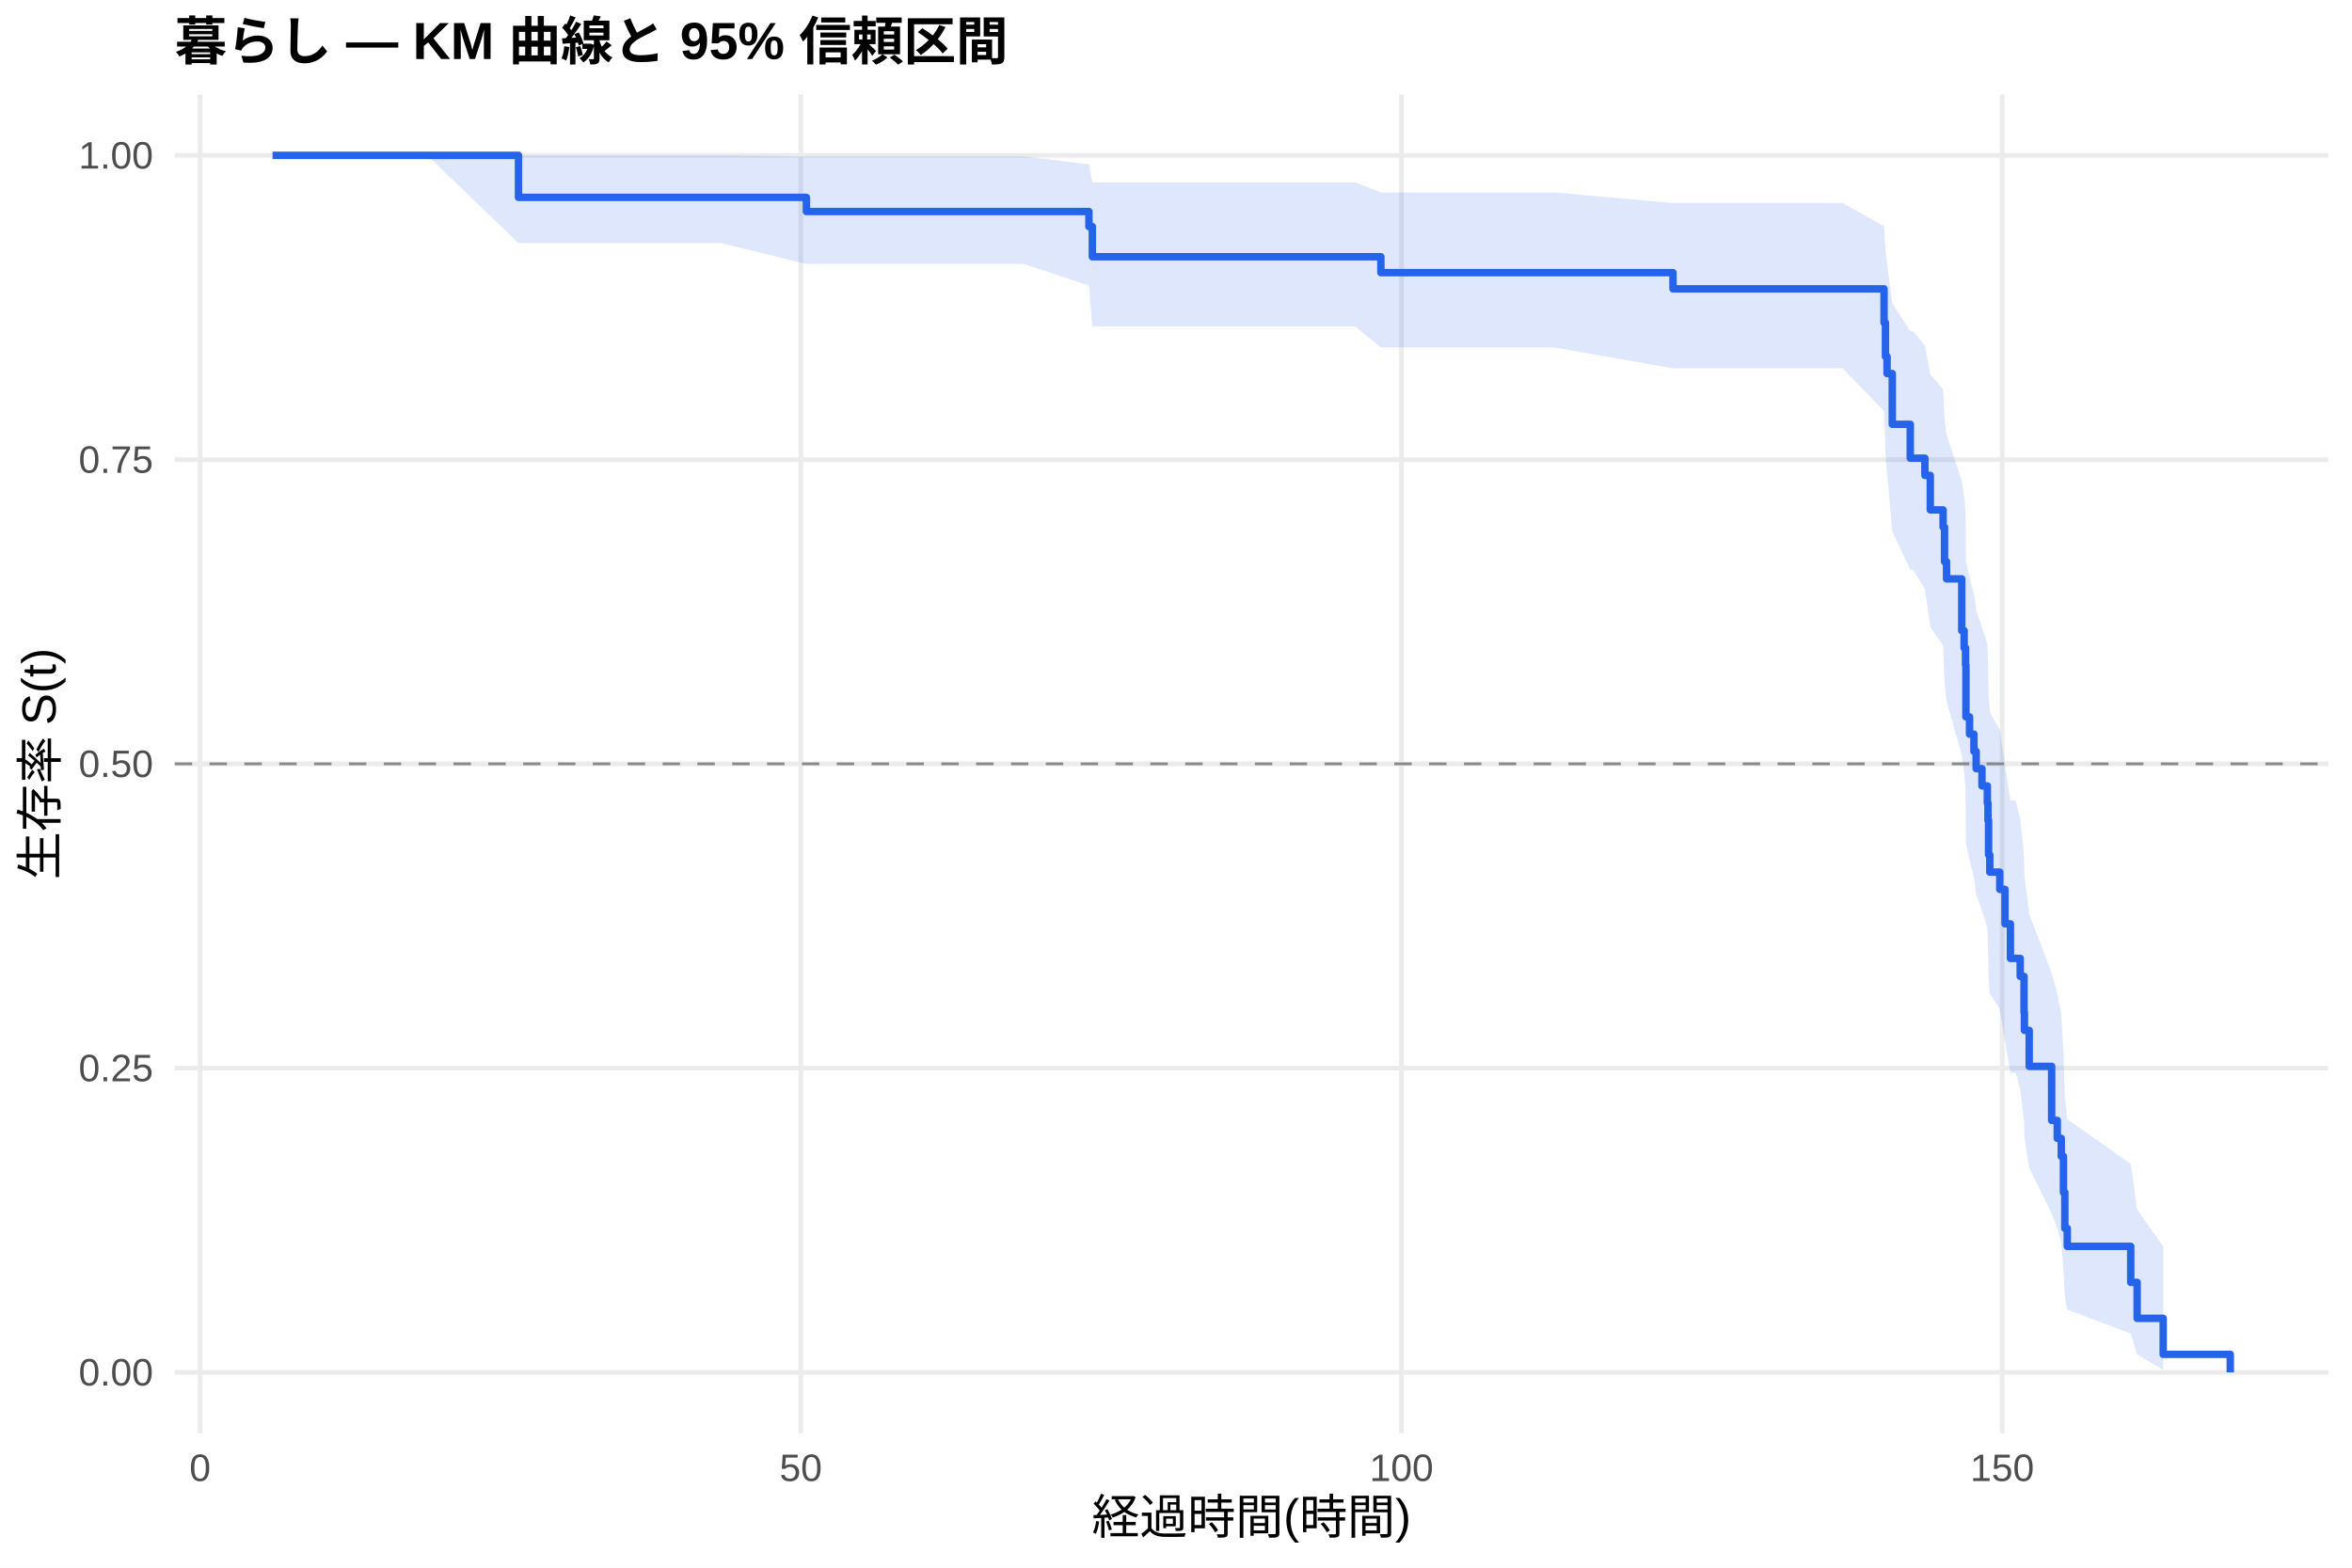
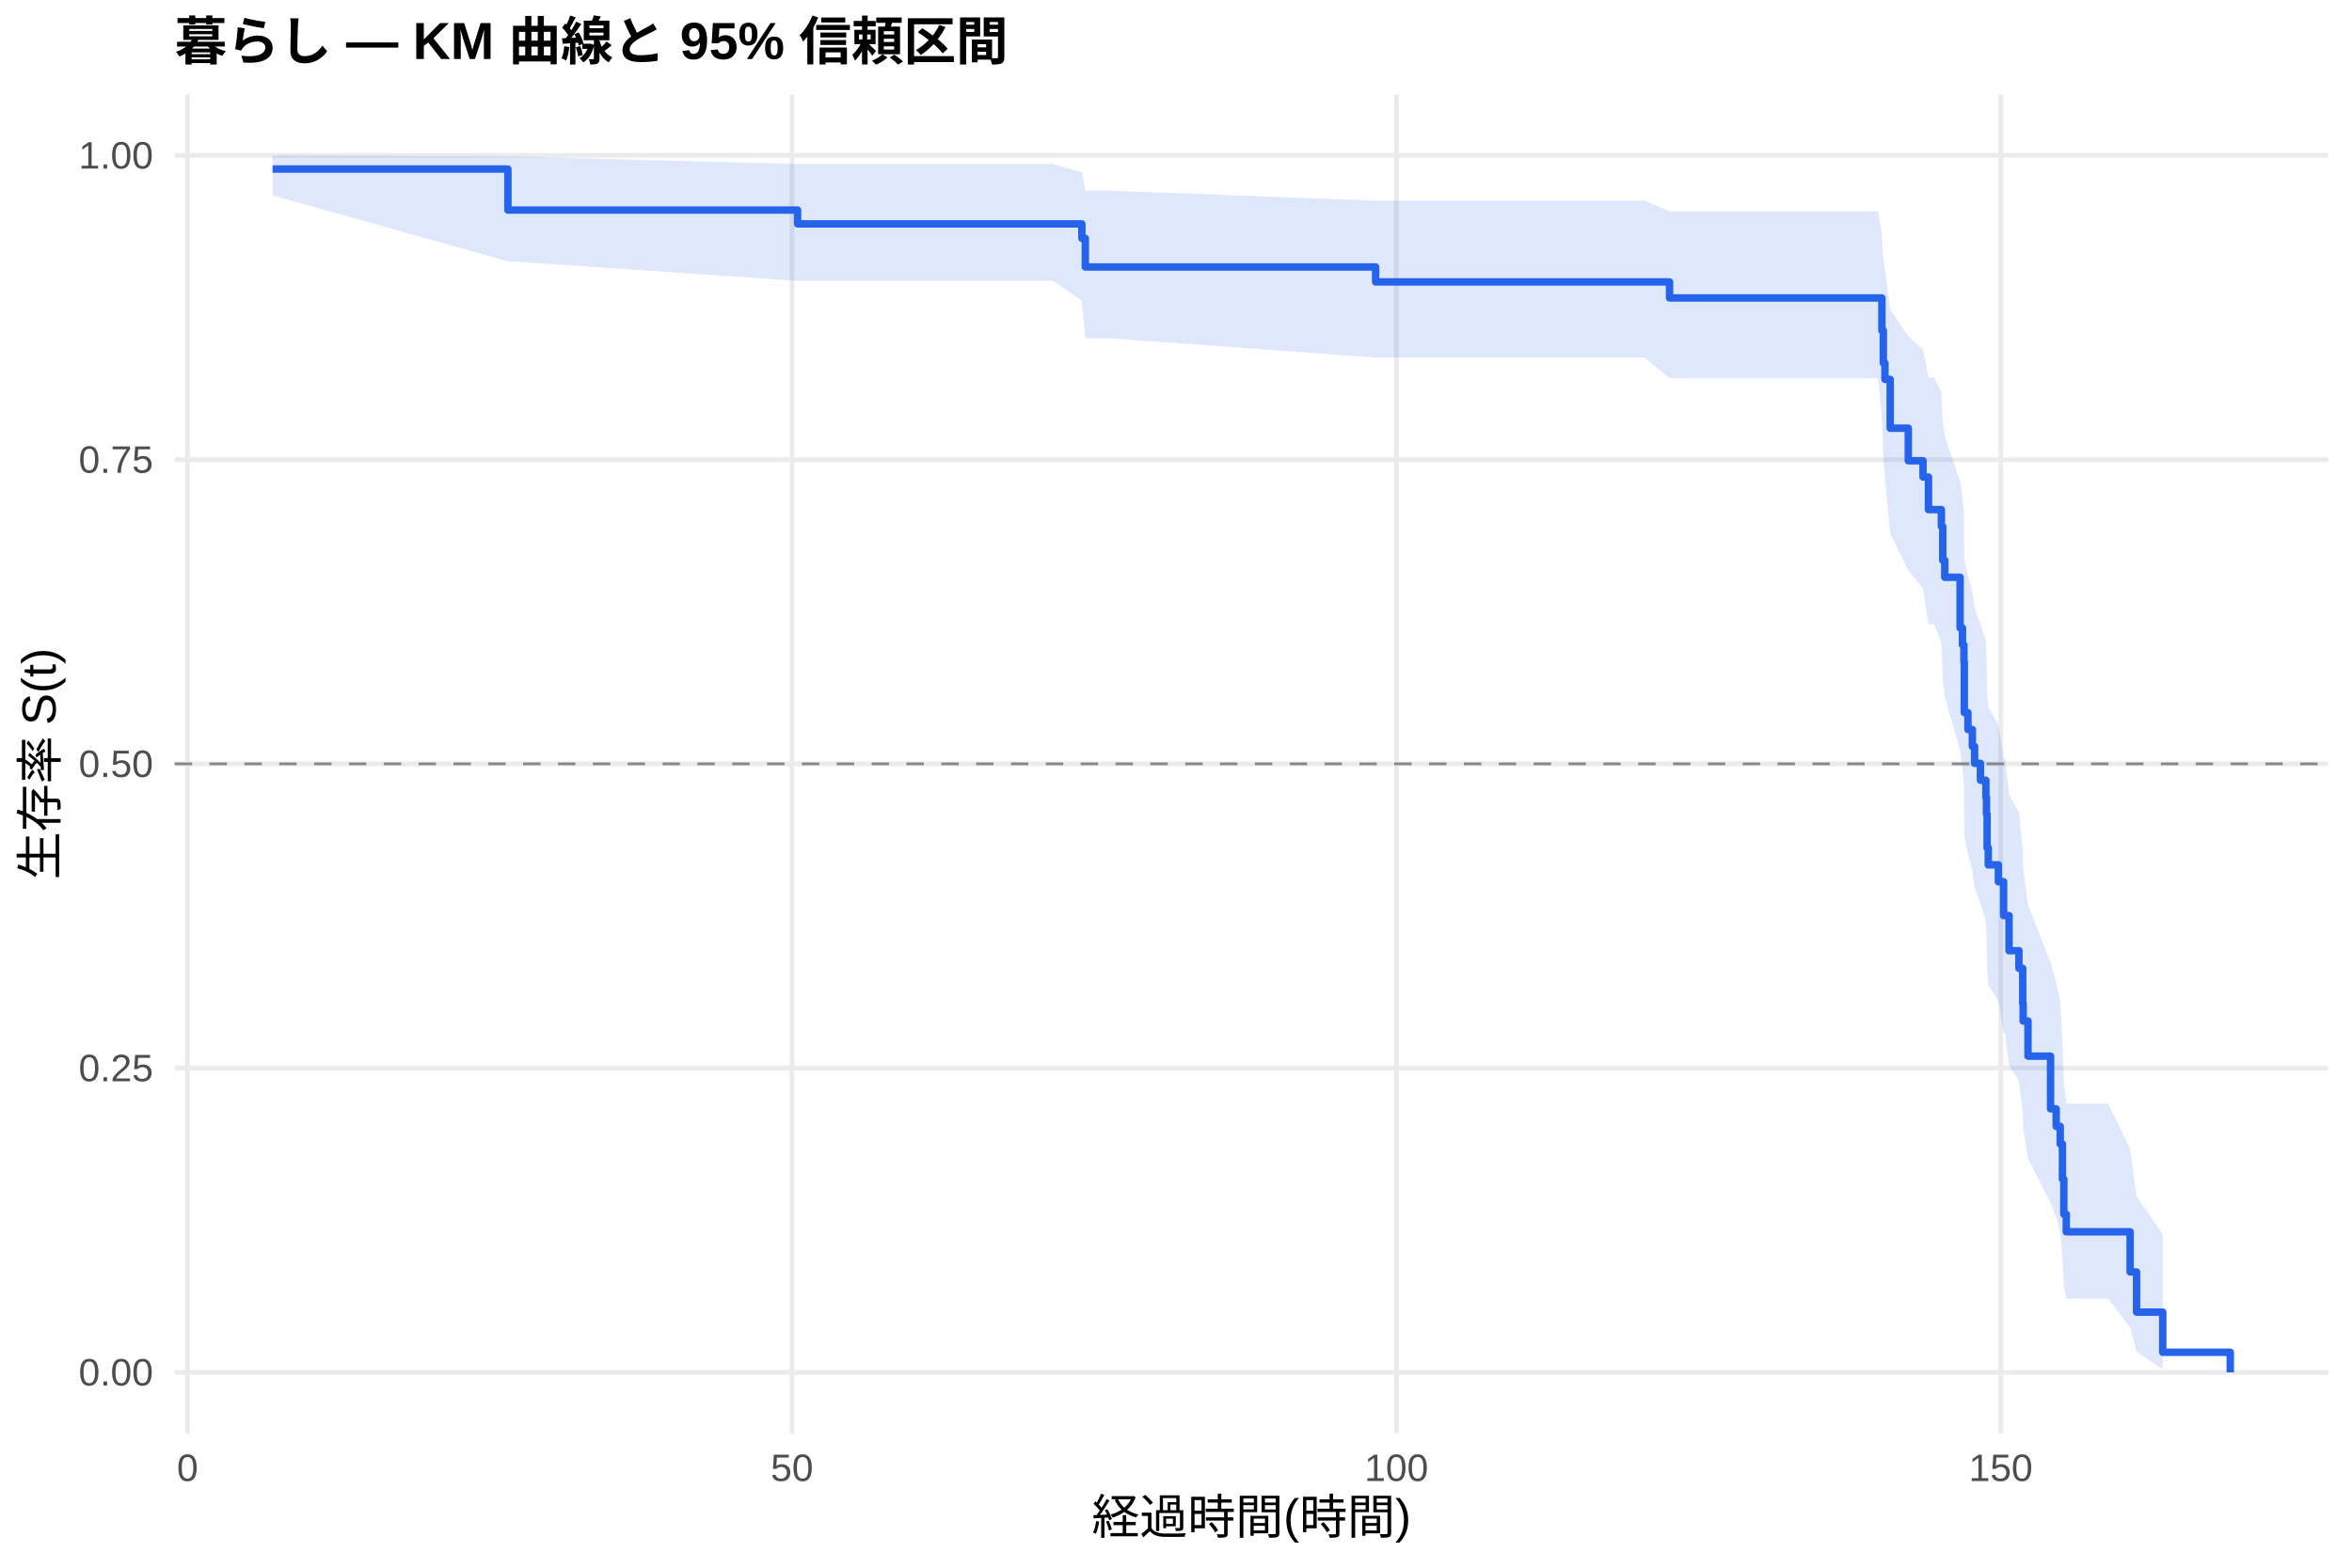
<svg xmlns="http://www.w3.org/2000/svg" width="540.00pt" height="360.00pt" viewBox="0 0 540.00 360.00">
  <g class="svglite">
    <defs>
      <style type="text/css">
    .svglite line, .svglite polyline, .svglite polygon, .svglite path, .svglite rect, .svglite circle {
      fill: none;
      stroke: #000000;
      stroke-linecap: round;
      stroke-linejoin: round;
      stroke-miterlimit: 10.00;
    }
    .svglite text {
      white-space: pre;
    }
    .svglite g.glyphgroup path {
      fill: inherit;
      stroke: none;
    }
  </style>
    </defs>
    <rect width="100%" height="100%" style="stroke: none; fill: #FFFFFF;" />
    <defs>
      <clipPath id="cpMC4wMHw1NDAuMDB8MC4wMHwzNjAuMDA=">
        <rect x="0.00" y="0.00" width="540.00" height="360.00" />
      </clipPath>
    </defs>
    <g clip-path="url(#cpMC4wMHw1NDAuMDB8MC4wMHwzNjAuMDA=)">
      <rect x="0" y="0.00" width="540.00" height="360.00" style="stroke-width: 1.07; stroke: none; fill: #FFFFFF;" />
    </g>
    <defs>
      <clipPath id="cpNDAuMTF8NTM0LjUyfDIxLjcxfDMyOS4xMg==">
        <rect x="40.11" y="21.71" width="494.41" height="307.41" />
      </clipPath>
    </defs>
    <g clip-path="url(#cpNDAuMTF8NTM0LjUyfDIxLjcxfDMyOS4xMg==)">
      <polyline points="40.11,315.14 534.52,315.14 " style="stroke-width: 1.07; stroke: #EBEBEB; stroke-linecap: butt;" />
      <polyline points="40.11,245.28 534.52,245.28 " style="stroke-width: 1.07; stroke: #EBEBEB; stroke-linecap: butt;" />
      <polyline points="40.11,175.41 534.52,175.41 " style="stroke-width: 1.07; stroke: #EBEBEB; stroke-linecap: butt;" />
      <polyline points="40.11,105.55 534.52,105.55 " style="stroke-width: 1.07; stroke: #EBEBEB; stroke-linecap: butt;" />
      <polyline points="40.11,35.68 534.52,35.68 " style="stroke-width: 1.07; stroke: #EBEBEB; stroke-linecap: butt;" />
-       <polyline points="45.94,329.12 45.94,21.71 " style="stroke-width: 1.07; stroke: #EBEBEB; stroke-linecap: butt;" />
-       <polyline points="183.86,329.12 183.86,21.71 " style="stroke-width: 1.07; stroke: #EBEBEB; stroke-linecap: butt;" />
-       <polyline points="321.77,329.12 321.77,21.71 " style="stroke-width: 1.07; stroke: #EBEBEB; stroke-linecap: butt;" />
-       <polyline points="459.69,329.12 459.69,21.71 " style="stroke-width: 1.07; stroke: #EBEBEB; stroke-linecap: butt;" />
-       <polygon points="62.58,35.68 98.12,35.68 119.04,35.68 165.56,35.68 185.14,35.94 202.06,35.94 221.92,35.94 235.07,35.94 250.01,37.74 250.79,41.88 295.98,41.88 311.15,41.88 317.04,44.19 356.94,44.19 384.11,46.63 410.27,46.63 423.05,46.63 432.56,51.94 432.88,57.60 433.25,60.54 434.45,69.70 438.58,76.04 439.18,76.04 441.94,79.32 443.18,85.99 446.12,89.39 446.45,96.28 446.91,99.78 450.40,110.45 450.95,114.07 451.27,117.72 451.36,128.82 452.19,132.58 453.20,136.36 453.71,140.17 455.04,144.00 456.28,147.86 456.42,151.75 456.56,159.60 456.84,163.56 459.13,167.55 460.33,175.62 461.57,183.80 462.77,183.80 463.82,188.05 464.70,196.66 464.79,201.03 465.89,209.87 471.04,223.45 472.33,228.07 473.25,232.75 473.75,242.27 474.07,252.04 474.63,257.03 489.20,267.27 490.67,277.76 496.65,286.27 496.65,314.55 490.67,311.03 489.20,306.22 474.63,300.74 474.07,297.82 473.75,291.70 473.25,285.29 472.33,281.98 471.04,278.62 465.89,268.24 464.79,261.10 464.70,257.46 463.82,250.08 462.77,246.34 461.57,246.34 460.33,239.12 459.13,231.80 456.84,228.09 456.56,224.36 456.42,216.81 456.28,213.00 455.04,209.16 453.71,205.30 453.20,201.41 452.19,197.49 451.36,193.54 451.27,181.55 450.95,177.49 450.40,173.41 446.91,160.98 446.45,156.78 446.12,148.27 443.18,143.96 441.94,135.24 439.18,130.81 438.58,130.81 434.45,122.03 433.25,108.50 432.88,103.87 432.56,94.40 423.05,84.58 410.27,84.58 384.11,84.58 356.94,79.79 317.04,79.79 311.15,74.96 295.98,74.96 250.79,74.96 250.01,65.59 235.07,60.62 221.92,60.62 202.06,60.62 185.14,60.62 165.56,55.82 119.04,55.82 98.12,35.68 62.58,35.68 " style="stroke-width: 0.00; stroke: none; stroke-linecap: butt; fill: #2563EB; fill-opacity: 0.15;" />
-       <polyline points="62.58,35.68 98.12,35.68 119.04,35.68 165.56,35.68 185.14,35.94 202.06,35.94 221.92,35.94 235.07,35.94 250.01,37.74 250.79,41.88 295.98,41.88 311.15,41.88 317.04,44.19 356.94,44.19 384.11,46.63 410.27,46.63 423.05,46.63 432.56,51.94 432.88,57.60 433.25,60.54 434.45,69.70 438.58,76.04 439.18,76.04 441.94,79.32 443.18,85.99 446.12,89.39 446.45,96.28 446.91,99.78 450.40,110.45 450.95,114.07 451.27,117.72 451.36,128.82 452.19,132.58 453.20,136.36 453.71,140.17 455.04,144.00 456.28,147.86 456.42,151.75 456.56,159.60 456.84,163.56 459.13,167.55 460.33,175.62 461.57,183.80 462.77,183.80 463.82,188.05 464.70,196.66 464.79,201.03 465.89,209.87 471.04,223.45 472.33,228.07 473.25,232.75 473.75,242.27 474.07,252.04 474.63,257.03 489.20,267.27 490.67,277.76 496.65,286.27 " style="stroke-width: 1.07; stroke: none; stroke-linecap: butt;" />
-       <polyline points="496.65,314.55 490.67,311.03 489.20,306.22 474.63,300.74 474.07,297.82 473.75,291.70 473.25,285.29 472.33,281.98 471.04,278.62 465.89,268.24 464.79,261.10 464.70,257.46 463.82,250.08 462.77,246.34 461.57,246.34 460.33,239.12 459.13,231.80 456.84,228.09 456.56,224.36 456.42,216.81 456.28,213.00 455.04,209.16 453.71,205.30 453.20,201.41 452.19,197.49 451.36,193.54 451.27,181.55 450.95,177.49 450.40,173.41 446.91,160.98 446.45,156.78 446.12,148.27 443.18,143.96 441.94,135.24 439.18,130.81 438.58,130.81 434.45,122.03 433.25,108.50 432.88,103.87 432.56,94.40 423.05,84.58 410.27,84.58 384.11,84.58 356.94,79.79 317.04,79.79 311.15,74.96 295.98,74.96 250.79,74.96 250.01,65.59 235.07,60.62 221.92,60.62 202.06,60.62 185.14,60.62 165.56,55.82 119.04,55.82 98.12,35.68 62.58,35.68 " style="stroke-width: 1.07; stroke: none; stroke-linecap: butt;" />
-       <polyline points="62.58,35.68 98.12,35.68 98.12,35.68 119.04,35.68 119.04,45.32 165.56,45.32 165.56,45.32 185.14,45.32 185.14,48.57 202.06,48.57 202.06,48.57 221.92,48.57 221.92,48.57 235.07,48.57 235.07,48.57 250.01,48.57 250.01,52.03 250.79,52.03 250.79,58.96 295.98,58.96 295.98,58.96 311.15,58.96 311.15,58.96 317.04,58.96 317.04,62.61 356.94,62.61 356.94,62.61 384.11,62.61 384.11,66.33 410.27,66.33 410.27,66.33 423.05,66.33 423.05,66.33 432.56,66.33 432.56,74.10 432.88,74.10 432.88,81.88 433.25,81.88 433.25,85.77 434.45,85.77 434.45,97.43 438.58,97.43 438.58,105.21 439.18,105.21 439.18,105.21 441.94,105.21 441.94,109.17 443.18,109.17 443.18,117.09 446.12,117.09 446.12,121.05 446.45,121.05 446.45,128.97 446.91,128.97 446.91,132.93 450.40,132.93 450.40,144.82 450.95,144.82 450.95,148.78 451.27,148.78 451.27,152.74 451.36,152.74 451.36,164.62 452.19,164.62 452.19,168.58 453.20,168.58 453.20,172.54 453.71,172.54 453.71,176.51 455.04,176.51 455.04,180.47 456.28,180.47 456.28,184.43 456.42,184.43 456.42,188.39 456.56,188.39 456.56,196.31 456.84,196.31 456.84,200.27 459.13,200.27 459.13,204.23 460.33,204.23 460.33,212.15 461.57,212.15 461.57,220.08 462.77,220.08 462.77,220.08 463.82,220.08 463.82,224.21 464.70,224.21 464.70,232.48 464.79,232.48 464.79,236.61 465.89,236.61 465.89,244.88 471.04,244.88 471.04,257.28 472.33,257.28 472.33,261.41 473.25,261.41 473.25,265.54 473.75,265.54 473.75,273.81 474.07,273.81 474.07,282.08 474.63,282.08 474.63,286.21 489.20,286.21 489.20,294.48 490.67,294.48 490.67,302.74 496.65,302.74 496.65,311.01 512.05,311.01 512.05,315.14 " style="stroke-width: 1.71; stroke: #2563EB; stroke-linecap: butt;" />
+       <polyline points="43.06,329.12 43.06,21.71 " style="stroke-width: 1.07; stroke: #EBEBEB; stroke-linecap: butt;" />
+       <polyline points="181.83,329.12 181.83,21.71 " style="stroke-width: 1.07; stroke: #EBEBEB; stroke-linecap: butt;" />
+       <polyline points="320.60,329.12 320.60,21.71 " style="stroke-width: 1.07; stroke: #EBEBEB; stroke-linecap: butt;" />
+       <polyline points="459.36,329.12 459.36,21.71 " style="stroke-width: 1.07; stroke: #EBEBEB; stroke-linecap: butt;" />
+       <polygon points="62.58,35.68 116.61,35.94 117.12,35.94 183.12,37.67 184.97,37.67 221.70,37.67 241.68,37.67 248.39,39.58 249.18,43.79 254.91,43.79 315.83,46.08 316.20,46.08 331.47,46.08 377.54,46.08 383.32,48.54 431.19,48.54 432.07,53.77 432.40,59.30 432.77,62.17 433.97,71.06 438.13,77.20 441.51,80.33 442.76,86.69 444.05,86.69 445.72,90.01 446.04,96.74 446.50,100.15 450.02,110.58 450.57,114.11 450.90,117.67 450.99,128.52 451.82,132.18 452.84,135.88 453.35,139.60 454.69,143.34 455.94,147.11 456.08,150.91 456.22,158.57 456.49,162.44 458.81,166.34 460.01,174.21 460.29,174.21 461.26,182.40 463.53,186.55 464.40,194.94 464.50,199.18 465.61,207.78 470.79,220.97 472.08,225.45 473.01,229.98 473.52,239.20 473.84,248.64 474.40,253.46 484.02,253.46 489.06,263.86 490.54,274.70 496.55,283.48 496.55,314.47 490.54,310.41 489.06,304.78 484.02,298.26 474.40,298.26 473.84,295.32 473.52,289.21 473.01,282.84 472.08,279.58 470.79,276.26 465.61,266.03 464.50,259.00 464.40,255.44 463.53,248.19 461.26,244.52 460.29,237.08 460.01,237.08 458.81,229.85 456.49,226.19 456.22,222.51 456.08,215.07 455.94,211.32 454.69,207.53 453.35,203.73 452.84,199.89 451.82,196.03 450.99,192.15 450.90,180.33 450.57,176.34 450.02,172.32 446.50,160.08 446.04,155.94 445.72,147.56 444.05,143.32 442.76,143.32 441.51,135.12 438.13,130.97 433.97,122.55 432.77,109.60 432.40,105.18 432.07,96.15 431.19,86.82 383.32,86.82 377.54,82.10 331.47,82.10 316.20,82.10 315.83,82.10 254.91,77.69 249.18,77.69 248.39,69.02 241.68,64.49 221.70,64.49 184.97,64.49 183.12,64.49 117.12,60.00 116.61,60.00 62.58,44.87 " style="stroke-width: 0.00; stroke: none; stroke-linecap: butt; fill: #2563EB; fill-opacity: 0.15;" />
+       <polyline points="62.58,35.68 116.61,35.94 117.12,35.94 183.12,37.67 184.97,37.67 221.70,37.67 241.68,37.67 248.39,39.58 249.18,43.79 254.91,43.79 315.83,46.08 316.20,46.08 331.47,46.08 377.54,46.08 383.32,48.54 431.19,48.54 432.07,53.77 432.40,59.30 432.77,62.17 433.97,71.06 438.13,77.20 441.51,80.33 442.76,86.69 444.05,86.69 445.72,90.01 446.04,96.74 446.50,100.15 450.02,110.58 450.57,114.11 450.90,117.67 450.99,128.52 451.82,132.18 452.84,135.88 453.35,139.60 454.69,143.34 455.94,147.11 456.08,150.91 456.22,158.57 456.49,162.44 458.81,166.34 460.01,174.21 460.29,174.21 461.26,182.40 463.53,186.55 464.40,194.94 464.50,199.18 465.61,207.78 470.79,220.97 472.08,225.45 473.01,229.98 473.52,239.20 473.84,248.64 474.40,253.46 484.02,253.46 489.06,263.86 490.54,274.70 496.55,283.48 " style="stroke-width: 1.07; stroke: none; stroke-linecap: butt;" />
+       <polyline points="496.55,314.47 490.54,310.41 489.06,304.78 484.02,298.26 474.40,298.26 473.84,295.32 473.52,289.21 473.01,282.84 472.08,279.58 470.79,276.26 465.61,266.03 464.50,259.00 464.40,255.44 463.53,248.19 461.26,244.52 460.29,237.08 460.01,237.08 458.81,229.85 456.49,226.19 456.22,222.51 456.08,215.07 455.94,211.32 454.69,207.53 453.35,203.73 452.84,199.89 451.82,196.03 450.99,192.15 450.90,180.33 450.57,176.34 450.02,172.32 446.50,160.08 446.04,155.94 445.72,147.56 444.05,143.32 442.76,143.32 441.51,135.12 438.13,130.97 433.97,122.55 432.77,109.60 432.40,105.18 432.07,96.15 431.19,86.82 383.32,86.82 377.54,82.10 331.47,82.10 316.20,82.10 315.83,82.10 254.91,77.69 249.18,77.69 248.39,69.02 241.68,64.49 221.70,64.49 184.97,64.49 183.12,64.49 117.12,60.00 116.61,60.00 62.58,44.87 " style="stroke-width: 1.07; stroke: none; stroke-linecap: butt;" />
+       <polyline points="62.58,38.82 116.61,38.82 116.61,48.24 117.12,48.24 117.12,48.24 183.12,48.24 183.12,51.42 184.97,51.42 184.97,51.42 221.70,51.42 221.70,51.42 241.68,51.42 241.68,51.42 248.39,51.42 248.39,54.72 249.18,54.72 249.18,61.31 254.91,61.31 254.91,61.31 315.83,61.31 315.83,64.74 316.20,64.74 316.20,64.74 331.47,64.74 331.47,64.74 377.54,64.74 377.54,64.74 383.32,64.74 383.32,68.42 431.19,68.42 431.19,68.42 432.07,68.42 432.07,75.90 432.40,75.90 432.40,83.37 432.77,83.37 432.77,87.11 433.97,87.11 433.97,98.33 438.13,98.33 438.13,105.80 441.51,105.80 441.51,109.54 442.76,109.54 442.76,117.02 444.05,117.02 444.05,117.02 445.72,117.02 445.72,120.90 446.04,120.90 446.04,128.67 446.50,128.67 446.50,132.56 450.02,132.56 450.02,144.21 450.57,144.21 450.57,148.10 450.90,148.10 450.90,151.98 450.99,151.98 450.99,163.64 451.82,163.64 451.82,167.52 452.84,167.52 452.84,171.41 453.35,171.41 453.35,175.29 454.69,175.29 454.69,179.17 455.94,179.17 455.94,183.06 456.08,183.06 456.08,186.94 456.22,186.94 456.22,194.71 456.49,194.71 456.49,198.60 458.81,198.60 458.81,202.48 460.01,202.48 460.01,210.25 460.29,210.25 460.29,210.25 461.26,210.25 461.26,218.32 463.53,218.32 463.53,222.36 464.40,222.36 464.40,230.42 464.50,230.42 464.50,234.46 465.61,234.46 465.61,242.53 470.79,242.53 470.79,254.63 472.08,254.63 472.08,258.66 473.01,258.66 473.01,262.70 473.52,262.70 473.52,270.77 473.84,270.77 473.84,278.83 474.40,278.83 474.40,282.87 484.02,282.87 484.02,282.87 489.06,282.87 489.06,292.09 490.54,292.09 490.54,301.31 496.55,301.31 496.55,310.53 512.05,310.53 512.05,315.14 " style="stroke-width: 1.71; stroke: #2563EB; stroke-linecap: butt;" />
      <line x1="40.11" y1="175.41" x2="534.52" y2="175.41" style="stroke-width: 0.64; stroke: #888888; stroke-dasharray: 4.00,4.00; stroke-linecap: butt;" />
    </g>
    <g clip-path="url(#cpMC4wMHw1NDAuMDB8MC4wMHwzNjAuMDA=)">
      <text x="35.18" y="318.17" text-anchor="end" style="font-size: 8.80px;fill: #4D4D4D; font-family: &quot;Liberation Sans&quot;;" textLength="17.11px" lengthAdjust="spacingAndGlyphs">0.00</text>
      <text x="35.18" y="248.30" text-anchor="end" style="font-size: 8.80px;fill: #4D4D4D; font-family: &quot;Liberation Sans&quot;;" textLength="17.11px" lengthAdjust="spacingAndGlyphs">0.25</text>
      <text x="35.18" y="178.44" text-anchor="end" style="font-size: 8.80px;fill: #4D4D4D; font-family: &quot;Liberation Sans&quot;;" textLength="17.11px" lengthAdjust="spacingAndGlyphs">0.50</text>
      <text x="35.18" y="108.57" text-anchor="end" style="font-size: 8.80px;fill: #4D4D4D; font-family: &quot;Liberation Sans&quot;;" textLength="17.11px" lengthAdjust="spacingAndGlyphs">0.75</text>
      <text x="35.18" y="38.71" text-anchor="end" style="font-size: 8.80px;fill: #4D4D4D; font-family: &quot;Liberation Sans&quot;;" textLength="17.11px" lengthAdjust="spacingAndGlyphs">1.00</text>
-       <text x="45.94" y="340.10" text-anchor="middle" style="font-size: 8.80px;fill: #4D4D4D; font-family: &quot;Liberation Sans&quot;;" textLength="4.89px" lengthAdjust="spacingAndGlyphs">0</text>
-       <text x="183.86" y="340.10" text-anchor="middle" style="font-size: 8.80px;fill: #4D4D4D; font-family: &quot;Liberation Sans&quot;;" textLength="9.78px" lengthAdjust="spacingAndGlyphs">50</text>
-       <text x="321.77" y="340.10" text-anchor="middle" style="font-size: 8.80px;fill: #4D4D4D; font-family: &quot;Liberation Sans&quot;;" textLength="14.67px" lengthAdjust="spacingAndGlyphs">100</text>
-       <text x="459.69" y="340.10" text-anchor="middle" style="font-size: 8.80px;fill: #4D4D4D; font-family: &quot;Liberation Sans&quot;;" textLength="14.67px" lengthAdjust="spacingAndGlyphs">150</text>
+       <text x="43.06" y="340.10" text-anchor="middle" style="font-size: 8.80px;fill: #4D4D4D; font-family: &quot;Liberation Sans&quot;;" textLength="4.89px" lengthAdjust="spacingAndGlyphs">0</text>
+       <text x="181.83" y="340.10" text-anchor="middle" style="font-size: 8.80px;fill: #4D4D4D; font-family: &quot;Liberation Sans&quot;;" textLength="9.78px" lengthAdjust="spacingAndGlyphs">50</text>
+       <text x="320.60" y="340.10" text-anchor="middle" style="font-size: 8.80px;fill: #4D4D4D; font-family: &quot;Liberation Sans&quot;;" textLength="14.67px" lengthAdjust="spacingAndGlyphs">100</text>
+       <text x="459.36" y="340.10" text-anchor="middle" style="font-size: 8.80px;fill: #4D4D4D; font-family: &quot;Liberation Sans&quot;;" textLength="14.67px" lengthAdjust="spacingAndGlyphs">150</text>
      <text x="287.32" y="352.24" text-anchor="middle" style="font-size: 11.00px; font-family: &quot;Liberation Sans&quot;;" textLength="73.31px" lengthAdjust="spacingAndGlyphs">経過時間(時間)</text>
      <text transform="translate(13.05,175.41) rotate(-90)" text-anchor="middle" style="font-size: 11.00px; font-family: &quot;Liberation Sans&quot;;" textLength="53.78px" lengthAdjust="spacingAndGlyphs">生存率 S(t)</text>
      <text x="40.11" y="13.74" style="font-size: 12.00px; font-weight: bold; font-family: &quot;Liberation Sans&quot;;" textLength="191.33px" lengthAdjust="spacingAndGlyphs">暮らし — KM 曲線と 95% 信頼区間</text>
    </g>
  </g>
</svg>
